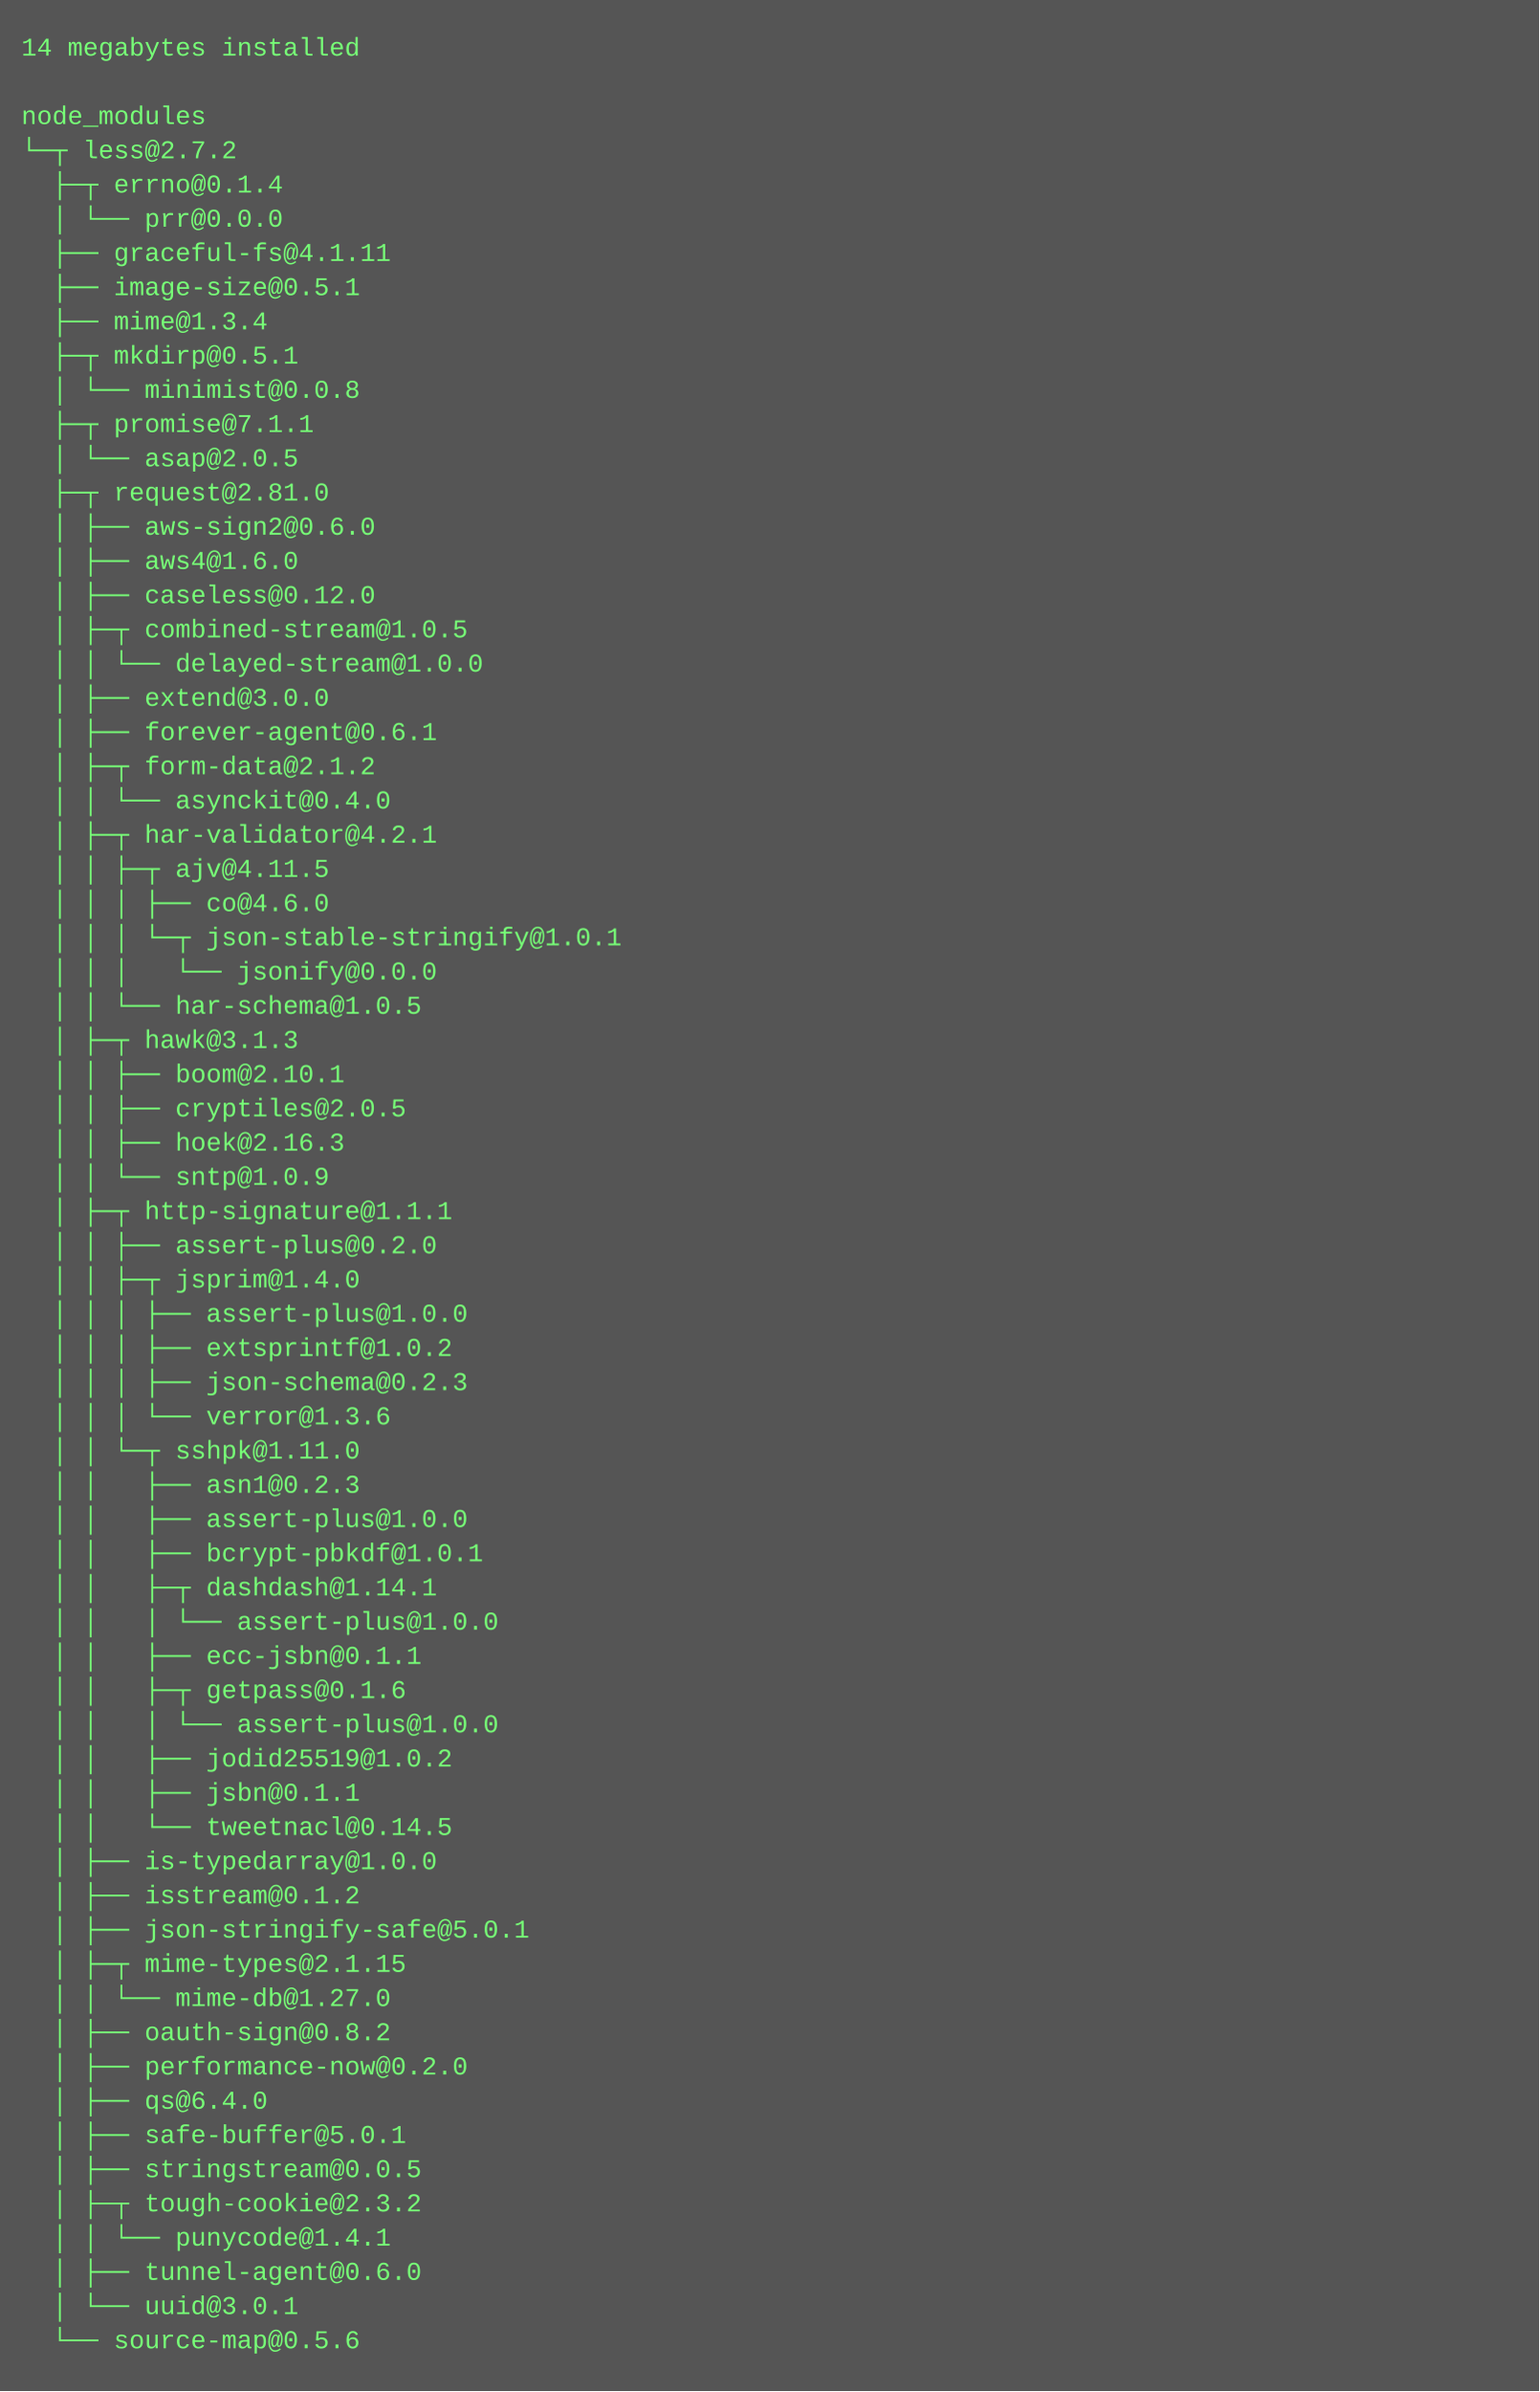
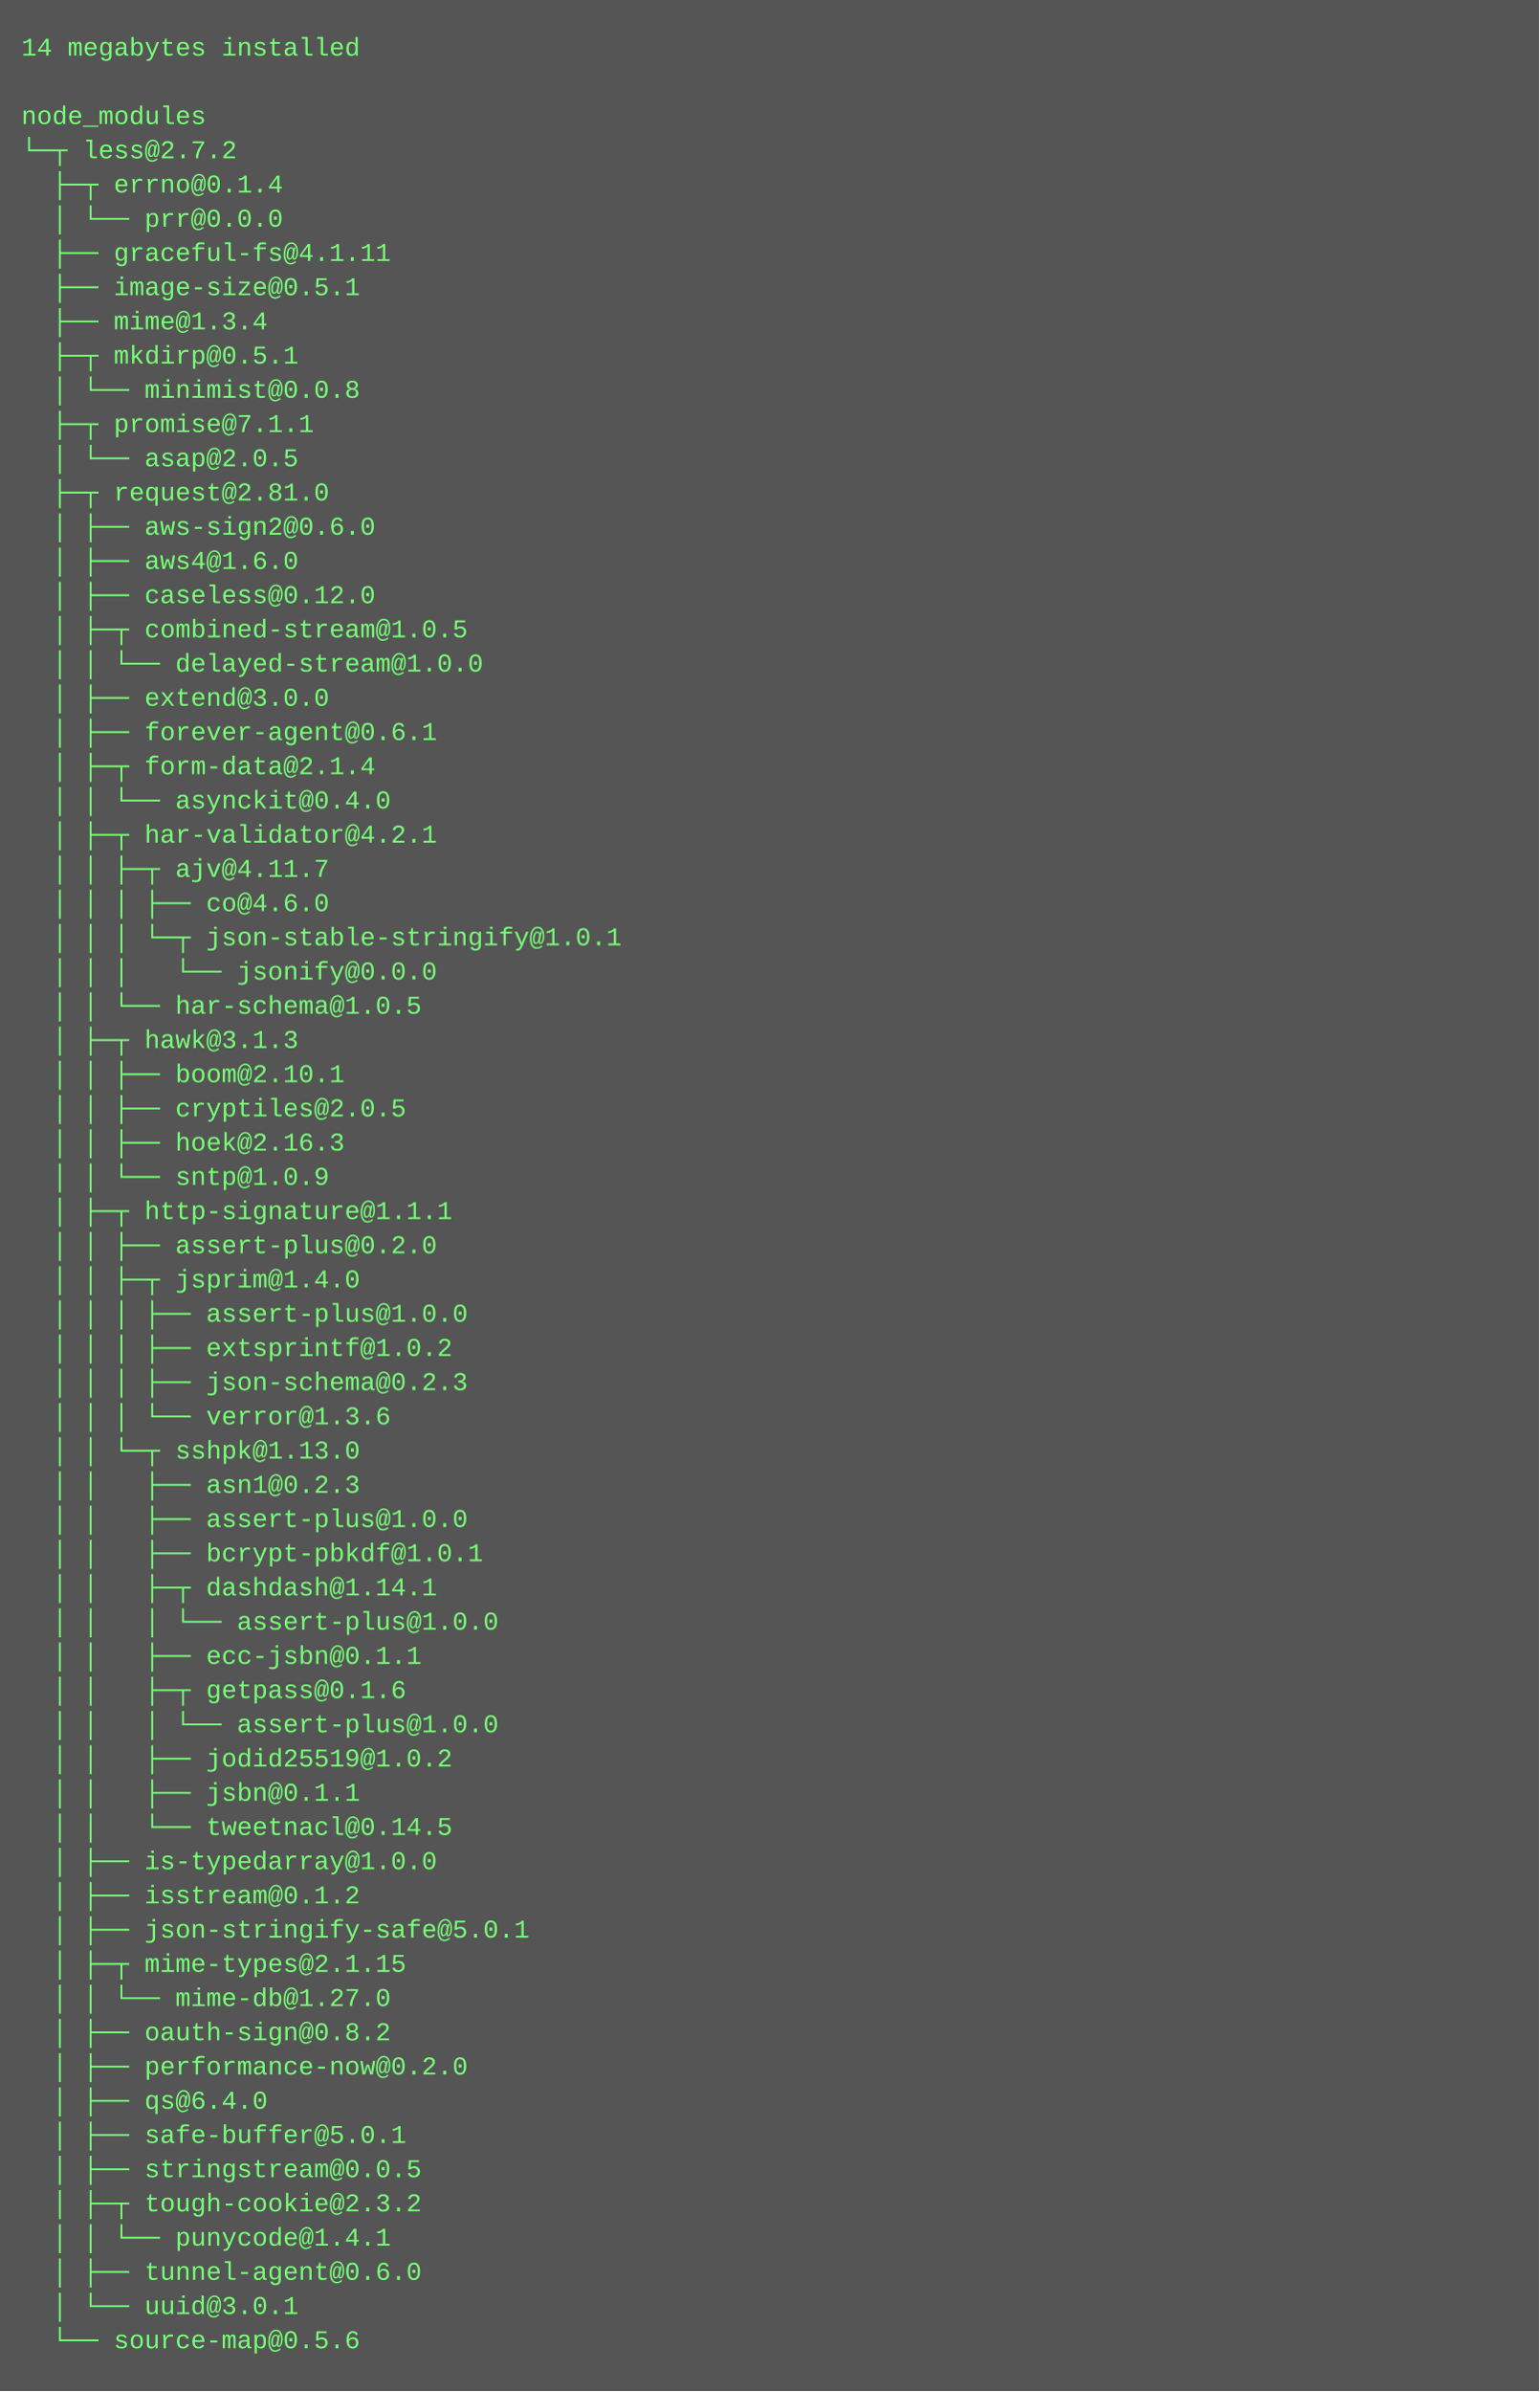
<svg xmlns="http://www.w3.org/2000/svg" height="1118" width="720">
  <rect height="1118" fill="#555" width="720" />
  <text fill="#7f7" font-family="Courier New" font-size="12" xml:space="preserve">
    <tspan x="10" y="26">14 megabytes installed</tspan>
    <tspan x="10" y="42" />
    <tspan x="10" y="58">node_modules</tspan>
    <tspan x="10" y="74">└─┬ less@2.7.2 </tspan>
    <tspan x="10" y="90">  ├─┬ errno@0.1.4 </tspan>
    <tspan x="10" y="106">  │ └── prr@0.0.0 </tspan>
    <tspan x="10" y="122">  ├── graceful-fs@4.1.11 </tspan>
    <tspan x="10" y="138">  ├── image-size@0.5.1 </tspan>
    <tspan x="10" y="154">  ├── mime@1.3.4 </tspan>
    <tspan x="10" y="170">  ├─┬ mkdirp@0.5.1 </tspan>
    <tspan x="10" y="186">  │ └── minimist@0.0.8 </tspan>
    <tspan x="10" y="202">  ├─┬ promise@7.1.1 </tspan>
    <tspan x="10" y="218">  │ └── asap@2.0.5 </tspan>
    <tspan x="10" y="234">  ├─┬ request@2.81.0 </tspan>
    <tspan x="10" y="250">  │ ├── aws-sign2@0.6.0 </tspan>
    <tspan x="10" y="266">  │ ├── aws4@1.6.0 </tspan>
    <tspan x="10" y="282">  │ ├── caseless@0.12.0 </tspan>
    <tspan x="10" y="298">  │ ├─┬ combined-stream@1.0.5 </tspan>
    <tspan x="10" y="314">  │ │ └── delayed-stream@1.0.0 </tspan>
    <tspan x="10" y="330">  │ ├── extend@3.0.0 </tspan>
    <tspan x="10" y="346">  │ ├── forever-agent@0.6.1 </tspan>
-     <tspan x="10" y="362">  │ ├─┬ form-data@2.1.2 </tspan>
+     <tspan x="10" y="362">  │ ├─┬ form-data@2.1.4 </tspan>
    <tspan x="10" y="378">  │ │ └── asynckit@0.4.0 </tspan>
    <tspan x="10" y="394">  │ ├─┬ har-validator@4.2.1 </tspan>
-     <tspan x="10" y="410">  │ │ ├─┬ ajv@4.11.5 </tspan>
+     <tspan x="10" y="410">  │ │ ├─┬ ajv@4.11.7 </tspan>
    <tspan x="10" y="426">  │ │ │ ├── co@4.6.0 </tspan>
    <tspan x="10" y="442">  │ │ │ └─┬ json-stable-stringify@1.0.1 </tspan>
    <tspan x="10" y="458">  │ │ │   └── jsonify@0.0.0 </tspan>
    <tspan x="10" y="474">  │ │ └── har-schema@1.0.5 </tspan>
    <tspan x="10" y="490">  │ ├─┬ hawk@3.1.3 </tspan>
    <tspan x="10" y="506">  │ │ ├── boom@2.10.1 </tspan>
    <tspan x="10" y="522">  │ │ ├── cryptiles@2.0.5 </tspan>
    <tspan x="10" y="538">  │ │ ├── hoek@2.16.3 </tspan>
    <tspan x="10" y="554">  │ │ └── sntp@1.0.9 </tspan>
    <tspan x="10" y="570">  │ ├─┬ http-signature@1.1.1 </tspan>
    <tspan x="10" y="586">  │ │ ├── assert-plus@0.2.0 </tspan>
    <tspan x="10" y="602">  │ │ ├─┬ jsprim@1.4.0 </tspan>
    <tspan x="10" y="618">  │ │ │ ├── assert-plus@1.0.0 </tspan>
    <tspan x="10" y="634">  │ │ │ ├── extsprintf@1.0.2 </tspan>
    <tspan x="10" y="650">  │ │ │ ├── json-schema@0.2.3 </tspan>
    <tspan x="10" y="666">  │ │ │ └── verror@1.3.6 </tspan>
-     <tspan x="10" y="682">  │ │ └─┬ sshpk@1.11.0 </tspan>
+     <tspan x="10" y="682">  │ │ └─┬ sshpk@1.13.0 </tspan>
    <tspan x="10" y="698">  │ │   ├── asn1@0.2.3 </tspan>
    <tspan x="10" y="714">  │ │   ├── assert-plus@1.0.0 </tspan>
    <tspan x="10" y="730">  │ │   ├── bcrypt-pbkdf@1.0.1 </tspan>
    <tspan x="10" y="746">  │ │   ├─┬ dashdash@1.14.1 </tspan>
    <tspan x="10" y="762">  │ │   │ └── assert-plus@1.0.0 </tspan>
    <tspan x="10" y="778">  │ │   ├── ecc-jsbn@0.1.1 </tspan>
    <tspan x="10" y="794">  │ │   ├─┬ getpass@0.1.6 </tspan>
    <tspan x="10" y="810">  │ │   │ └── assert-plus@1.0.0 </tspan>
    <tspan x="10" y="826">  │ │   ├── jodid25519@1.0.2 </tspan>
    <tspan x="10" y="842">  │ │   ├── jsbn@0.1.1 </tspan>
    <tspan x="10" y="858">  │ │   └── tweetnacl@0.14.5 </tspan>
    <tspan x="10" y="874">  │ ├── is-typedarray@1.0.0 </tspan>
    <tspan x="10" y="890">  │ ├── isstream@0.1.2 </tspan>
    <tspan x="10" y="906">  │ ├── json-stringify-safe@5.0.1 </tspan>
    <tspan x="10" y="922">  │ ├─┬ mime-types@2.1.15 </tspan>
    <tspan x="10" y="938">  │ │ └── mime-db@1.27.0 </tspan>
    <tspan x="10" y="954">  │ ├── oauth-sign@0.8.2 </tspan>
    <tspan x="10" y="970">  │ ├── performance-now@0.2.0 </tspan>
    <tspan x="10" y="986">  │ ├── qs@6.4.0 </tspan>
    <tspan x="10" y="1002">  │ ├── safe-buffer@5.0.1 </tspan>
    <tspan x="10" y="1018">  │ ├── stringstream@0.0.5 </tspan>
    <tspan x="10" y="1034">  │ ├─┬ tough-cookie@2.3.2 </tspan>
    <tspan x="10" y="1050">  │ │ └── punycode@1.4.1 </tspan>
    <tspan x="10" y="1066">  │ ├── tunnel-agent@0.6.0 </tspan>
    <tspan x="10" y="1082">  │ └── uuid@3.0.1 </tspan>
    <tspan x="10" y="1098">  └── source-map@0.5.6</tspan>
  </text>
</svg>
